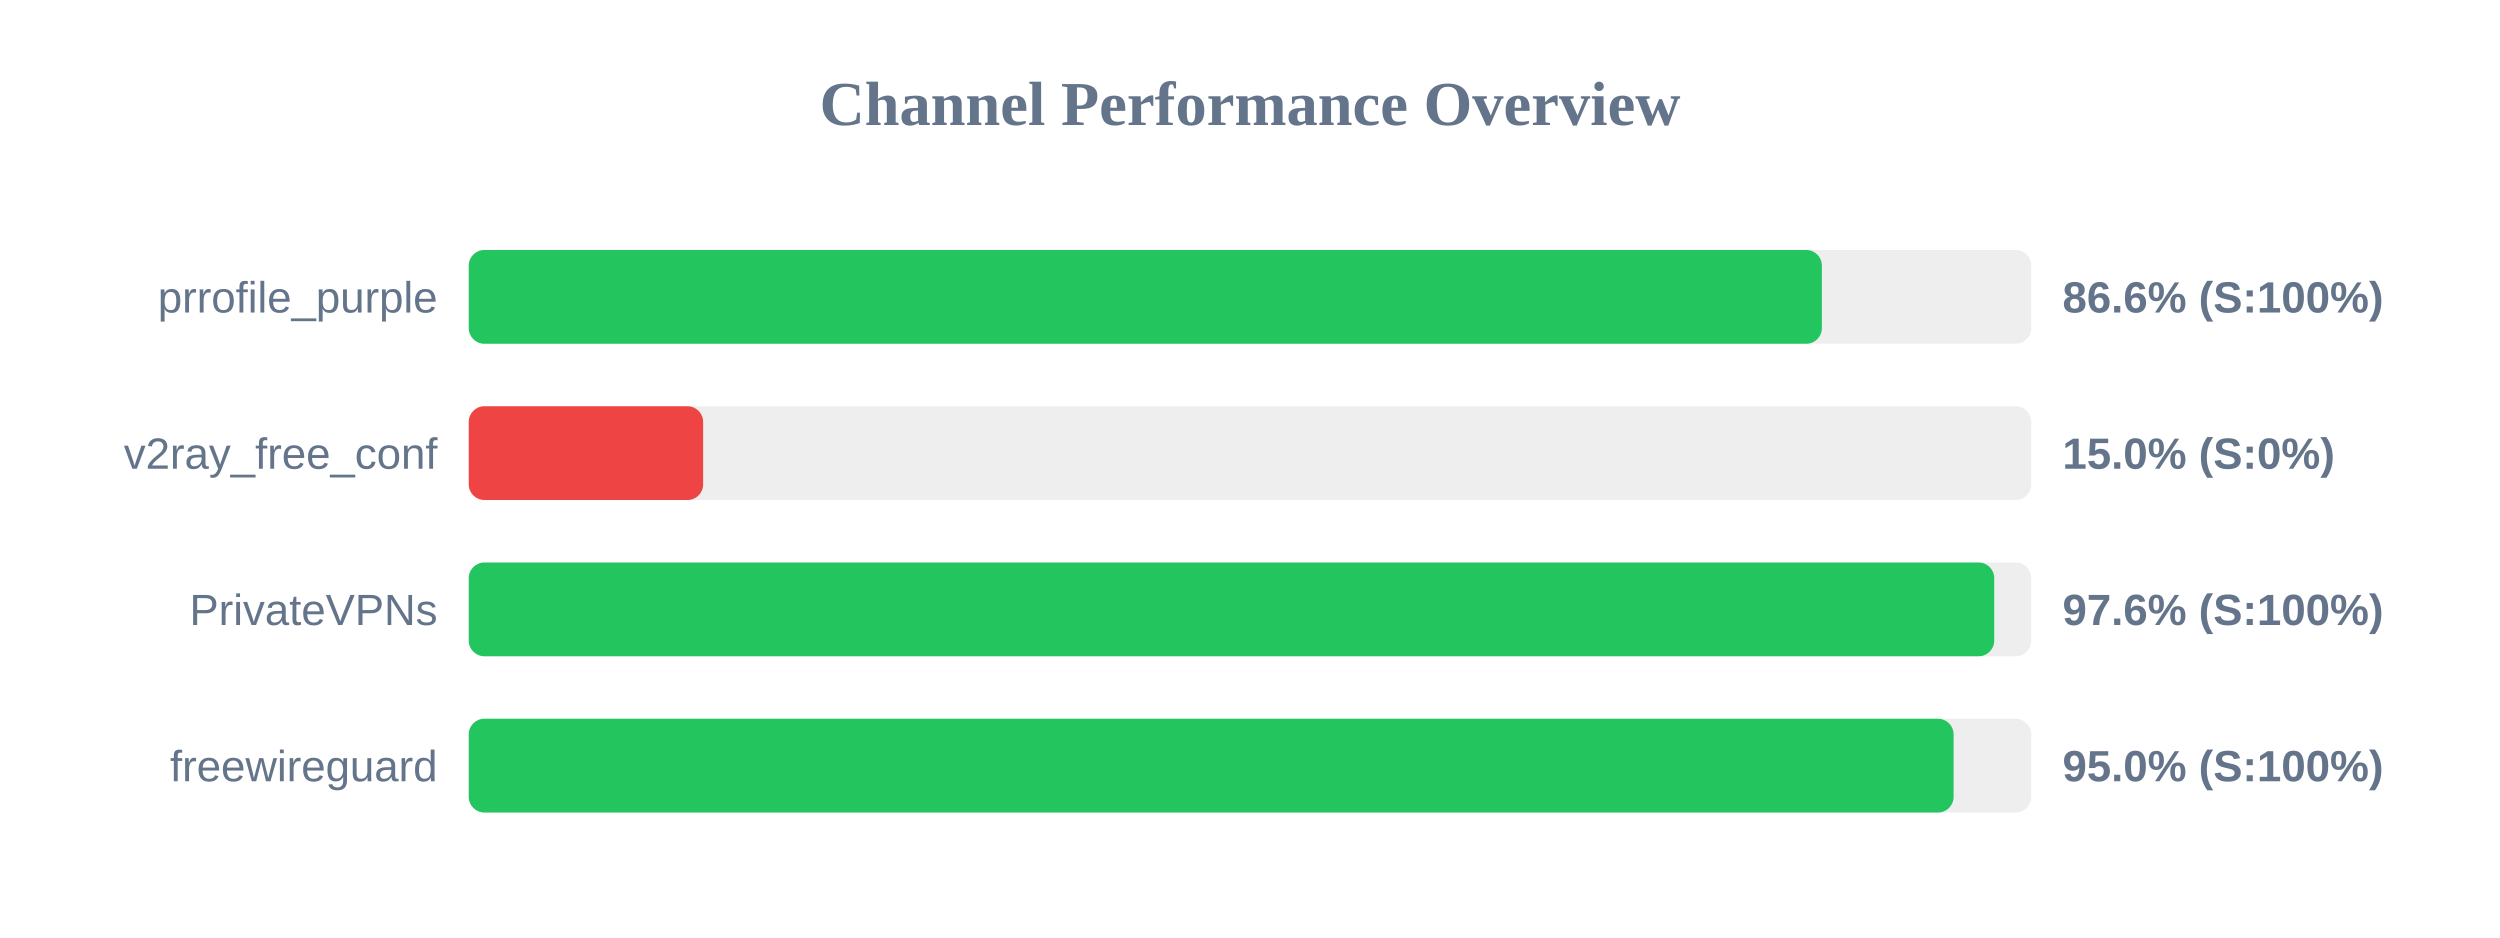
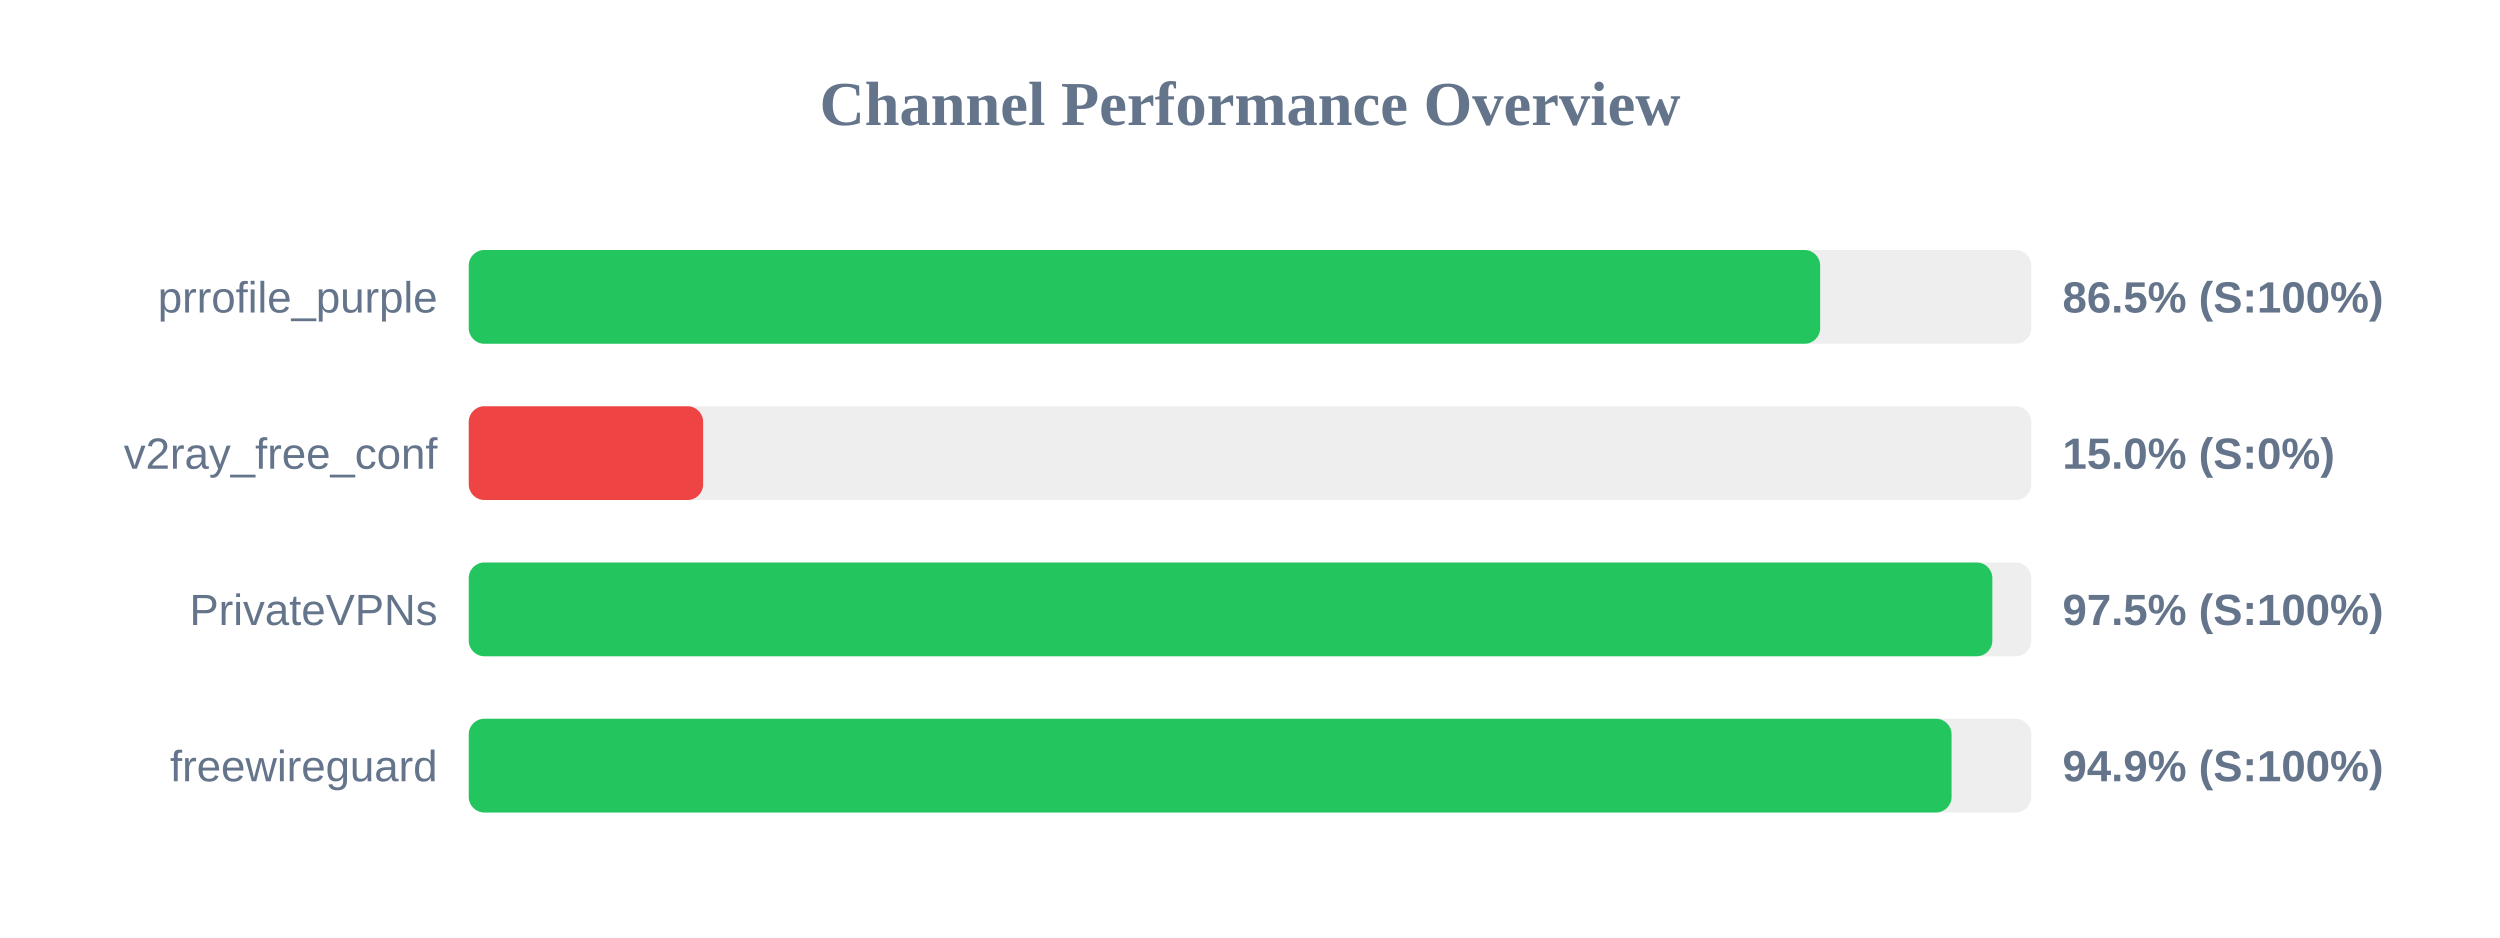
<svg xmlns="http://www.w3.org/2000/svg" width="800" height="300" version="1.1">
  <style>
        .row { font: 14px Arial; fill: #64748b; }
        .score { font: bold 14px Arial; fill: #64748b; }
    </style>
  <text x="400" y="40" text-anchor="middle" font-size="20px" font-weight="bold" fill="#64748b">Channel Performance Overview</text>
  <rect x="150" y="80" width="500" height="30" fill="#eee" rx="5" />
-   <rect x="150" y="80" width="433.0" height="30" fill="#22c55e" rx="5" />
+   <rect x="150" y="80" width="432.45" height="30" fill="#22c55e" rx="5" />
  <text x="140" y="100" text-anchor="end" class="row">prrofile_purple</text>
-   <text x="660" y="100" text-anchor="start" class="score">86.6% (S:100%)</text>
+   <text x="660" y="100" text-anchor="start" class="score">86.5% (S:100%)</text>
  <rect x="150" y="130" width="500" height="30" fill="#eee" rx="5" />
  <rect x="150" y="130" width="75.0" height="30" fill="#ef4444" rx="5" />
  <text x="140" y="150" text-anchor="end" class="row">v2ray_free_conf</text>
  <text x="660" y="150" text-anchor="start" class="score">15.0% (S:0%)</text>
  <rect x="150" y="180" width="500" height="30" fill="#eee" rx="5" />
-   <rect x="150" y="180" width="488.15" height="30" fill="#22c55e" rx="5" />
+   <rect x="150" y="180" width="487.55" height="30" fill="#22c55e" rx="5" />
  <text x="140" y="200" text-anchor="end" class="row">PrivateVPNs</text>
-   <text x="660" y="200" text-anchor="start" class="score">97.6% (S:100%)</text>
+   <text x="660" y="200" text-anchor="start" class="score">97.5% (S:100%)</text>
  <rect x="150" y="230" width="500" height="30" fill="#eee" rx="5" />
-   <rect x="150" y="230" width="475.15" height="30" fill="#22c55e" rx="5" />
+   <rect x="150" y="230" width="474.5" height="30" fill="#22c55e" rx="5" />
  <text x="140" y="250" text-anchor="end" class="row">freewireguard</text>
-   <text x="660" y="250" text-anchor="start" class="score">95.0% (S:100%)</text>
+   <text x="660" y="250" text-anchor="start" class="score">94.9% (S:100%)</text>
</svg>
